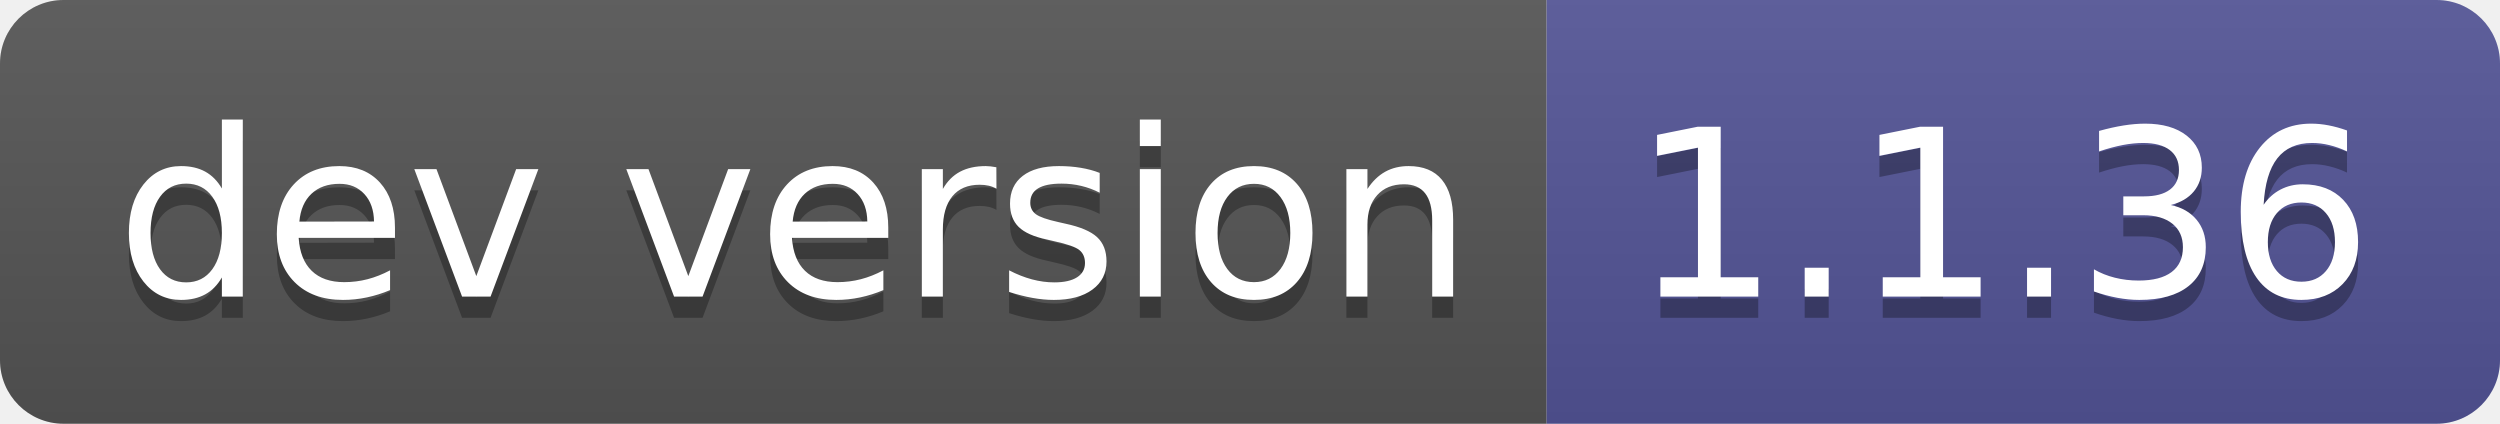
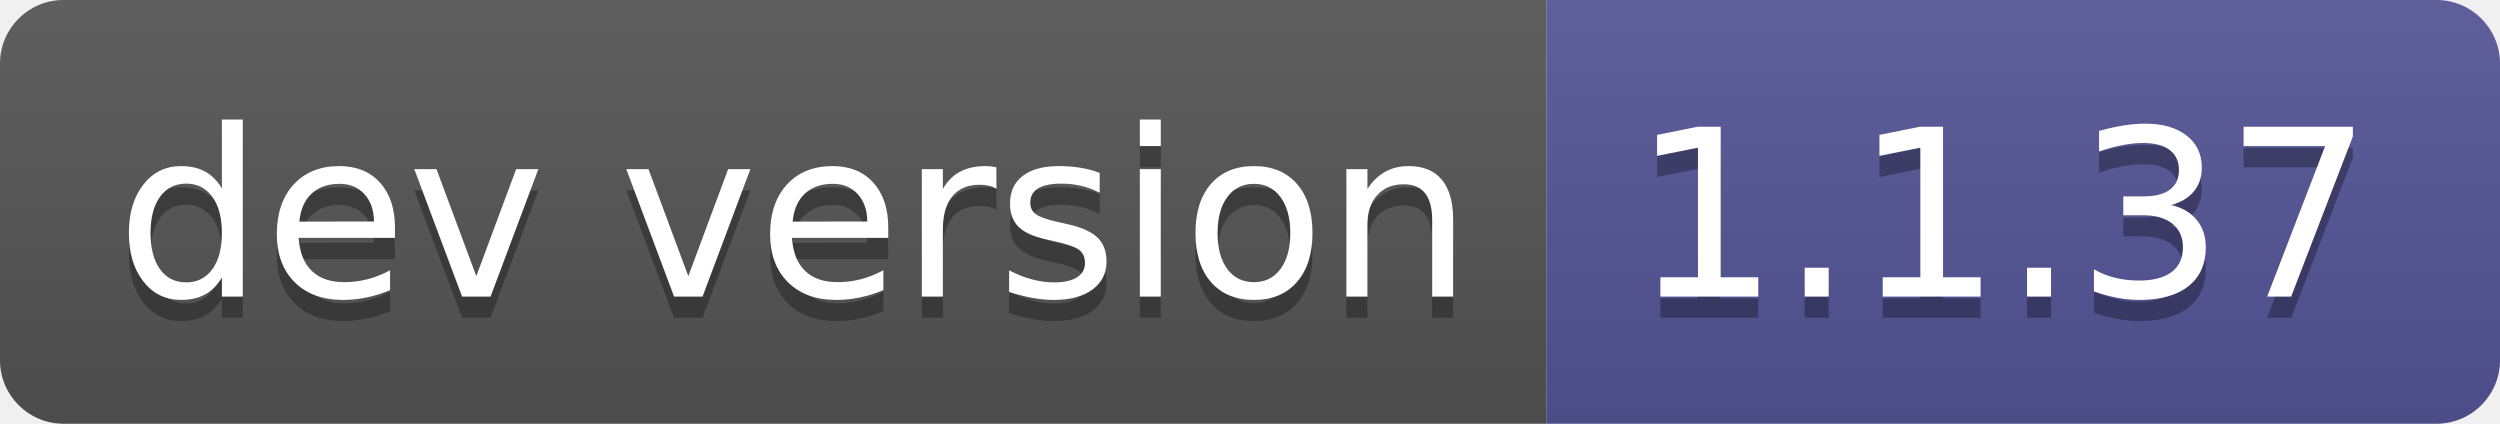
- <svg xmlns="http://www.w3.org/2000/svg" width="118" height="20" role="img" aria-label="dev version: 1.1.36">
+ <svg xmlns="http://www.w3.org/2000/svg" width="118" height="20" role="img" aria-label="dev version: 1.1.37">
  <linearGradient id="s" x2="0" y2="100%">
    <stop offset="0" stop-color="#bbb" stop-opacity=".1" />
    <stop offset="1" stop-opacity=".1" />
  </linearGradient>
  <clipPath id="r">
    <rect width="118" height="20" rx="3" fill="#fff" />
  </clipPath>
  <g clip-path="url(#r)">
    <rect width="73" height="20" fill="#555" />
    <rect x="73" width="45" height="20" fill="#535597" />
    <rect width="118" height="20" fill="url(#s)" />
  </g>
  <g fill="#fff" text-anchor="middle" font-family="Verdana,Geneva,DejaVu Sans,sans-serif" text-rendering="geometricPrecision" font-size="110">
    <text aria-hidden="true" x="375" y="150" fill="#010101" fill-opacity=".3" transform="scale(.1)" textLength="630">dev version</text>
    <text x="375" y="140" transform="scale(.1)" fill="#fff" textLength="630">dev version</text>
-     <text aria-hidden="true" x="945" y="150" fill="#010101" fill-opacity=".3" transform="scale(.1)" textLength="350">1.1.36</text>
-     <text x="945" y="140" transform="scale(.1)" fill="#fff" textLength="350">1.1.36</text>
+     <text aria-hidden="true" x="945" y="150" fill="#010101" fill-opacity=".3" transform="scale(.1)" textLength="350">1.1.37</text>
+     <text x="945" y="140" transform="scale(.1)" fill="#fff" textLength="350">1.1.37</text>
  </g>
</svg>
